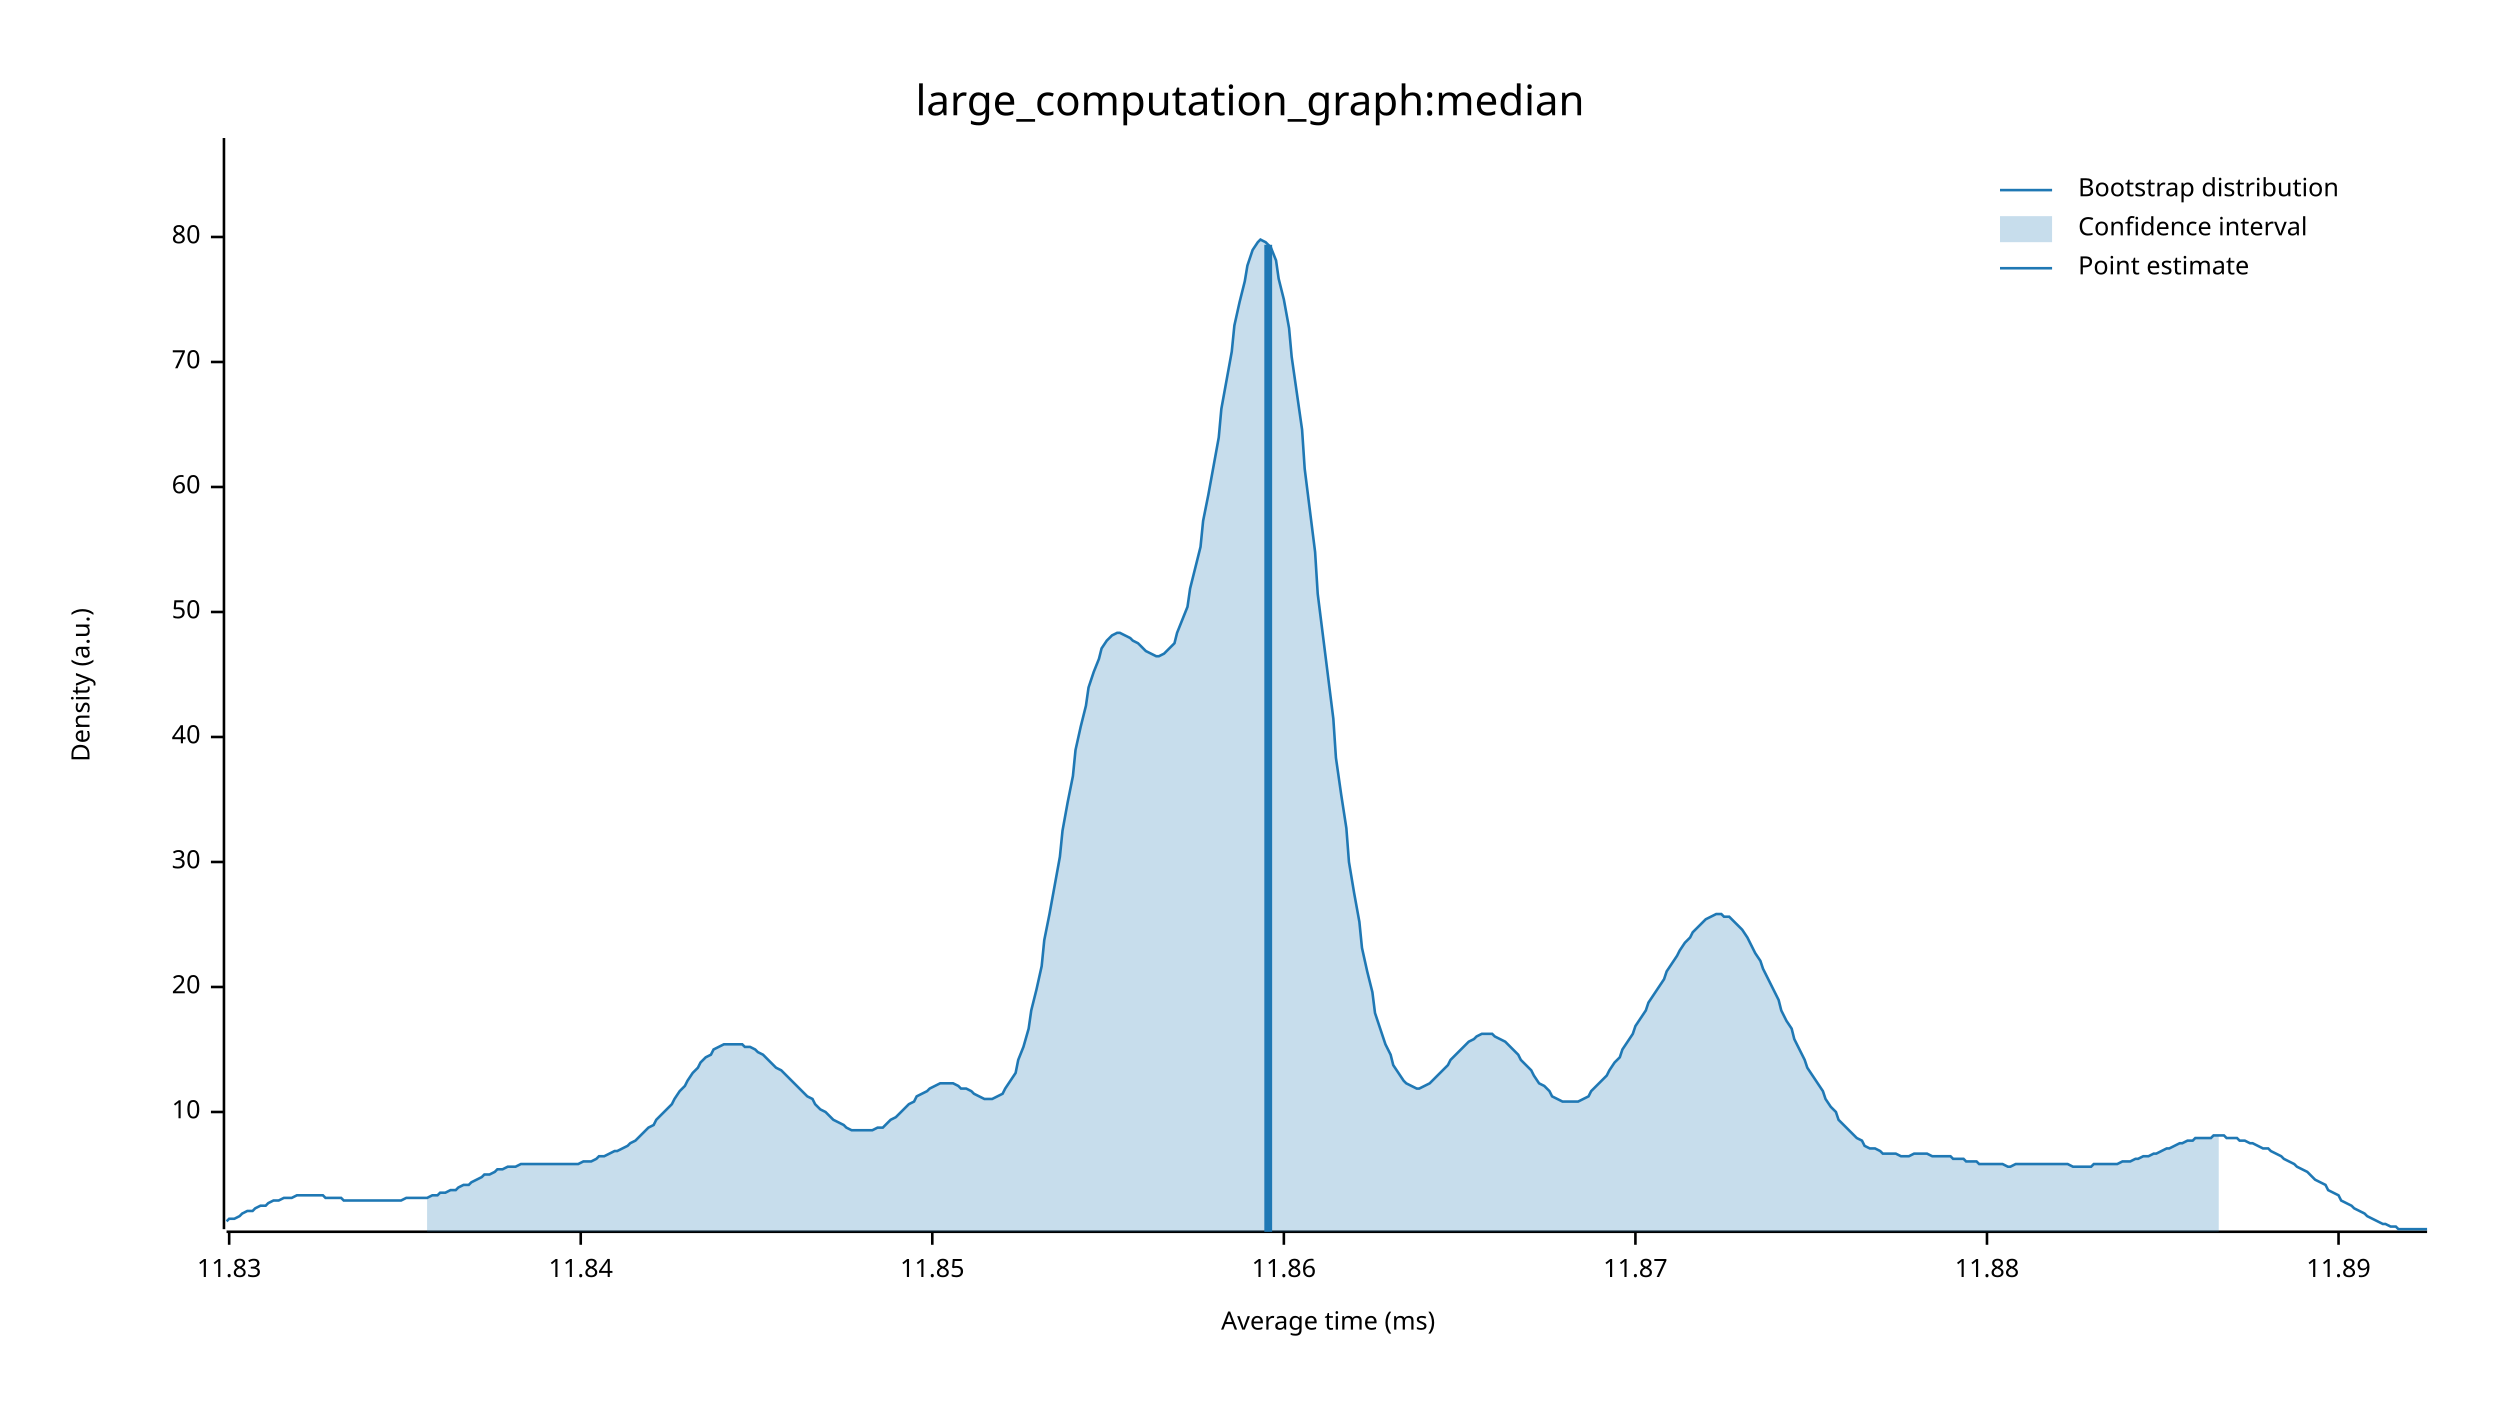
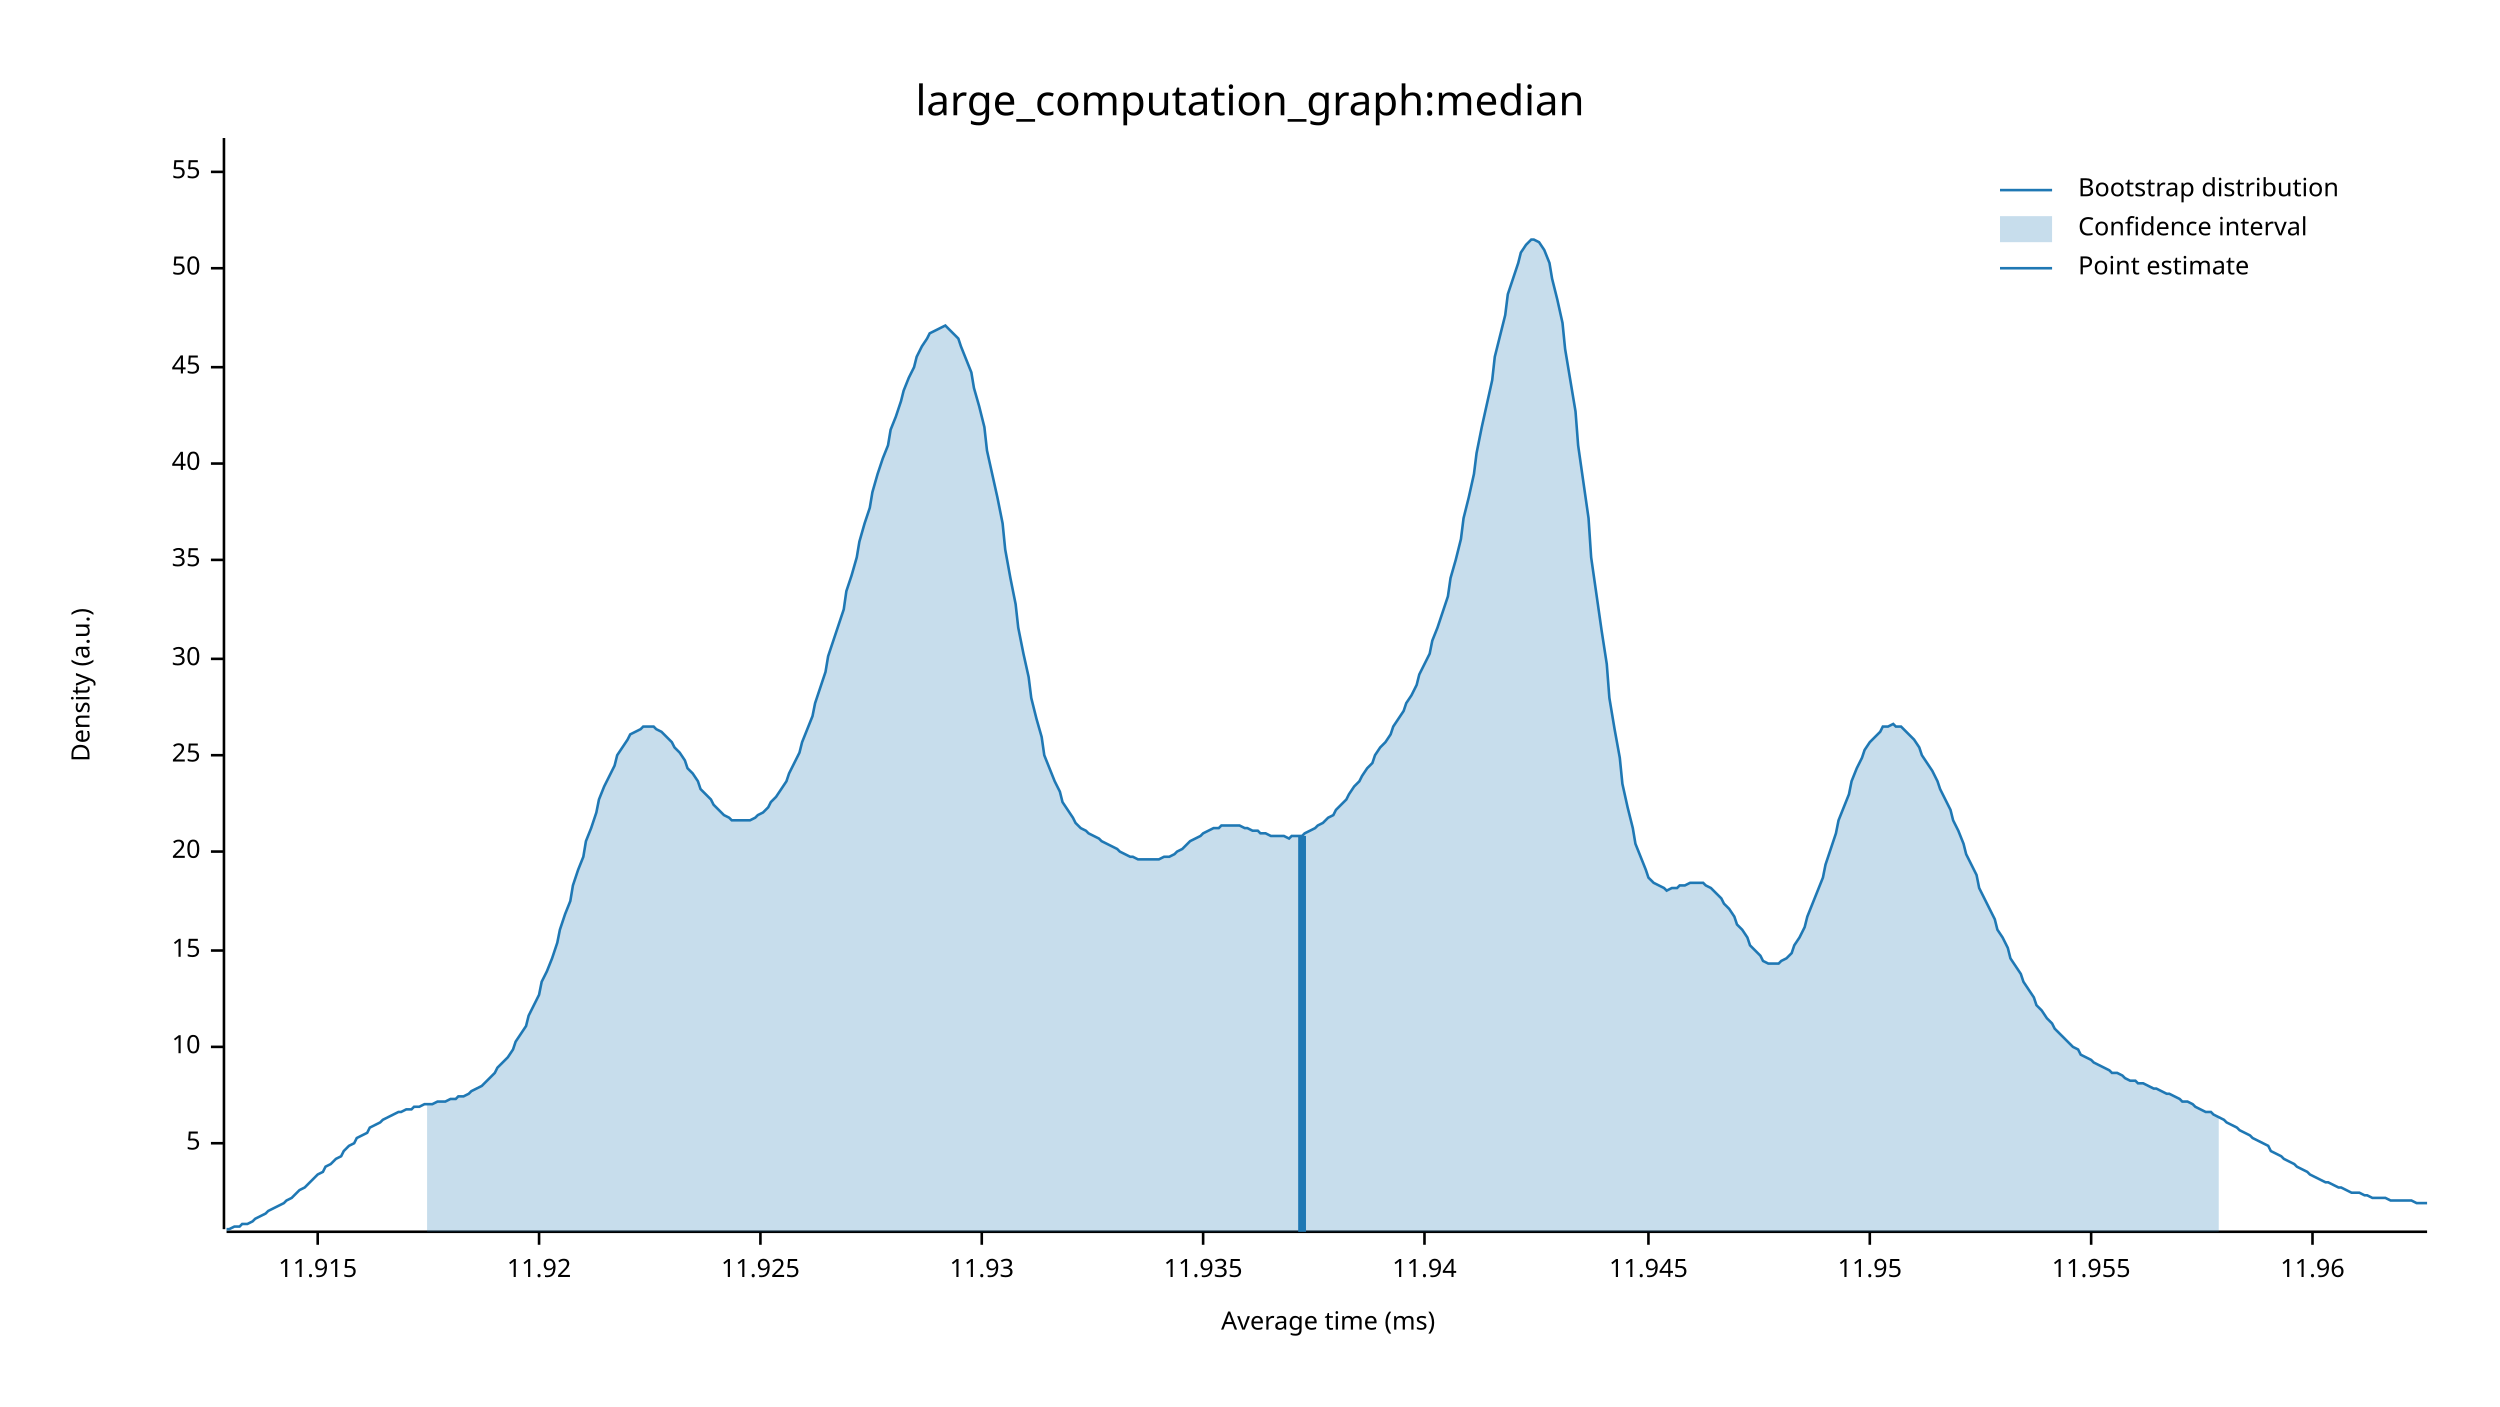
<svg xmlns="http://www.w3.org/2000/svg" width="960" height="540" viewBox="0 0 960 540">
  <text x="480" y="32" dy="0.76em" text-anchor="middle" font-family="sans-serif" font-size="16.129" opacity="1" fill="#000000">
large_computation_graph:median
</text>
  <text x="27" y="263" dy="0.76em" text-anchor="middle" font-family="sans-serif" font-size="9.677" opacity="1" fill="#000000" transform="rotate(270, 27, 263)">
Density (a.u.)
</text>
  <text x="510" y="513" dy="-0.5ex" text-anchor="middle" font-family="sans-serif" font-size="9.677" opacity="1" fill="#000000">
Average time (ms)
</text>
  <polyline fill="none" opacity="1" stroke="#000000" stroke-width="1" points="86,53 86,472 " />
-   <text x="77" y="427" dy="0.5ex" text-anchor="end" font-family="sans-serif" font-size="9.677" opacity="1" fill="#000000">
+   <text x="77" y="439" dy="0.5ex" text-anchor="end" font-family="sans-serif" font-size="9.677" opacity="1" fill="#000000">
+ 5
+ </text>
+   <polyline fill="none" opacity="1" stroke="#000000" stroke-width="1" points="81,439 86,439 " />
+   <text x="77" y="402" dy="0.5ex" text-anchor="end" font-family="sans-serif" font-size="9.677" opacity="1" fill="#000000">
10
</text>
-   <polyline fill="none" opacity="1" stroke="#000000" stroke-width="1" points="81,427 86,427 " />
-   <text x="77" y="379" dy="0.5ex" text-anchor="end" font-family="sans-serif" font-size="9.677" opacity="1" fill="#000000">
+   <polyline fill="none" opacity="1" stroke="#000000" stroke-width="1" points="81,402 86,402 " />
+   <text x="77" y="365" dy="0.5ex" text-anchor="end" font-family="sans-serif" font-size="9.677" opacity="1" fill="#000000">
+ 15
+ </text>
+   <polyline fill="none" opacity="1" stroke="#000000" stroke-width="1" points="81,365 86,365 " />
+   <text x="77" y="327" dy="0.5ex" text-anchor="end" font-family="sans-serif" font-size="9.677" opacity="1" fill="#000000">
20
</text>
-   <polyline fill="none" opacity="1" stroke="#000000" stroke-width="1" points="81,379 86,379 " />
-   <text x="77" y="331" dy="0.5ex" text-anchor="end" font-family="sans-serif" font-size="9.677" opacity="1" fill="#000000">
+   <polyline fill="none" opacity="1" stroke="#000000" stroke-width="1" points="81,327 86,327 " />
+   <text x="77" y="290" dy="0.5ex" text-anchor="end" font-family="sans-serif" font-size="9.677" opacity="1" fill="#000000">
+ 25
+ </text>
+   <polyline fill="none" opacity="1" stroke="#000000" stroke-width="1" points="81,290 86,290 " />
+   <text x="77" y="253" dy="0.5ex" text-anchor="end" font-family="sans-serif" font-size="9.677" opacity="1" fill="#000000">
30
</text>
-   <polyline fill="none" opacity="1" stroke="#000000" stroke-width="1" points="81,331 86,331 " />
-   <text x="77" y="283" dy="0.5ex" text-anchor="end" font-family="sans-serif" font-size="9.677" opacity="1" fill="#000000">
+   <polyline fill="none" opacity="1" stroke="#000000" stroke-width="1" points="81,253 86,253 " />
+   <text x="77" y="215" dy="0.5ex" text-anchor="end" font-family="sans-serif" font-size="9.677" opacity="1" fill="#000000">
+ 35
+ </text>
+   <polyline fill="none" opacity="1" stroke="#000000" stroke-width="1" points="81,215 86,215 " />
+   <text x="77" y="178" dy="0.5ex" text-anchor="end" font-family="sans-serif" font-size="9.677" opacity="1" fill="#000000">
40
</text>
-   <polyline fill="none" opacity="1" stroke="#000000" stroke-width="1" points="81,283 86,283 " />
-   <text x="77" y="235" dy="0.5ex" text-anchor="end" font-family="sans-serif" font-size="9.677" opacity="1" fill="#000000">
+   <polyline fill="none" opacity="1" stroke="#000000" stroke-width="1" points="81,178 86,178 " />
+   <text x="77" y="141" dy="0.5ex" text-anchor="end" font-family="sans-serif" font-size="9.677" opacity="1" fill="#000000">
+ 45
+ </text>
+   <polyline fill="none" opacity="1" stroke="#000000" stroke-width="1" points="81,141 86,141 " />
+   <text x="77" y="103" dy="0.5ex" text-anchor="end" font-family="sans-serif" font-size="9.677" opacity="1" fill="#000000">
50
</text>
-   <polyline fill="none" opacity="1" stroke="#000000" stroke-width="1" points="81,235 86,235 " />
-   <text x="77" y="187" dy="0.5ex" text-anchor="end" font-family="sans-serif" font-size="9.677" opacity="1" fill="#000000">
- 60
+   <polyline fill="none" opacity="1" stroke="#000000" stroke-width="1" points="81,103 86,103 " />
+   <text x="77" y="66" dy="0.5ex" text-anchor="end" font-family="sans-serif" font-size="9.677" opacity="1" fill="#000000">
+ 55
</text>
-   <polyline fill="none" opacity="1" stroke="#000000" stroke-width="1" points="81,187 86,187 " />
-   <text x="77" y="139" dy="0.5ex" text-anchor="end" font-family="sans-serif" font-size="9.677" opacity="1" fill="#000000">
- 70
+   <polyline fill="none" opacity="1" stroke="#000000" stroke-width="1" points="81,66 86,66 " />
+   <polyline fill="none" opacity="1" stroke="#000000" stroke-width="1" points="87,473 932,473 " />
+   <text x="122" y="483" dy="0.76em" text-anchor="middle" font-family="sans-serif" font-size="9.677" opacity="1" fill="#000000">
+ 11.915
</text>
-   <polyline fill="none" opacity="1" stroke="#000000" stroke-width="1" points="81,139 86,139 " />
-   <text x="77" y="91" dy="0.5ex" text-anchor="end" font-family="sans-serif" font-size="9.677" opacity="1" fill="#000000">
- 80
+   <polyline fill="none" opacity="1" stroke="#000000" stroke-width="1" points="122,473 122,478 " />
+   <text x="207" y="483" dy="0.76em" text-anchor="middle" font-family="sans-serif" font-size="9.677" opacity="1" fill="#000000">
+ 11.92
</text>
-   <polyline fill="none" opacity="1" stroke="#000000" stroke-width="1" points="81,91 86,91 " />
-   <polyline fill="none" opacity="1" stroke="#000000" stroke-width="1" points="87,473 932,473 " />
-   <text x="88" y="483" dy="0.76em" text-anchor="middle" font-family="sans-serif" font-size="9.677" opacity="1" fill="#000000">
- 11.83
+   <polyline fill="none" opacity="1" stroke="#000000" stroke-width="1" points="207,473 207,478 " />
+   <text x="292" y="483" dy="0.76em" text-anchor="middle" font-family="sans-serif" font-size="9.677" opacity="1" fill="#000000">
+ 11.925
</text>
-   <polyline fill="none" opacity="1" stroke="#000000" stroke-width="1" points="88,473 88,478 " />
-   <text x="223" y="483" dy="0.76em" text-anchor="middle" font-family="sans-serif" font-size="9.677" opacity="1" fill="#000000">
- 11.84
+   <polyline fill="none" opacity="1" stroke="#000000" stroke-width="1" points="292,473 292,478 " />
+   <text x="377" y="483" dy="0.76em" text-anchor="middle" font-family="sans-serif" font-size="9.677" opacity="1" fill="#000000">
+ 11.93
</text>
-   <polyline fill="none" opacity="1" stroke="#000000" stroke-width="1" points="223,473 223,478 " />
-   <text x="358" y="483" dy="0.76em" text-anchor="middle" font-family="sans-serif" font-size="9.677" opacity="1" fill="#000000">
- 11.85
+   <polyline fill="none" opacity="1" stroke="#000000" stroke-width="1" points="377,473 377,478 " />
+   <text x="462" y="483" dy="0.76em" text-anchor="middle" font-family="sans-serif" font-size="9.677" opacity="1" fill="#000000">
+ 11.935
</text>
-   <polyline fill="none" opacity="1" stroke="#000000" stroke-width="1" points="358,473 358,478 " />
-   <text x="493" y="483" dy="0.76em" text-anchor="middle" font-family="sans-serif" font-size="9.677" opacity="1" fill="#000000">
- 11.86
+   <polyline fill="none" opacity="1" stroke="#000000" stroke-width="1" points="462,473 462,478 " />
+   <text x="547" y="483" dy="0.76em" text-anchor="middle" font-family="sans-serif" font-size="9.677" opacity="1" fill="#000000">
+ 11.94
</text>
-   <polyline fill="none" opacity="1" stroke="#000000" stroke-width="1" points="493,473 493,478 " />
-   <text x="628" y="483" dy="0.76em" text-anchor="middle" font-family="sans-serif" font-size="9.677" opacity="1" fill="#000000">
- 11.87
+   <polyline fill="none" opacity="1" stroke="#000000" stroke-width="1" points="547,473 547,478 " />
+   <text x="633" y="483" dy="0.76em" text-anchor="middle" font-family="sans-serif" font-size="9.677" opacity="1" fill="#000000">
+ 11.945
</text>
-   <polyline fill="none" opacity="1" stroke="#000000" stroke-width="1" points="628,473 628,478 " />
-   <text x="763" y="483" dy="0.76em" text-anchor="middle" font-family="sans-serif" font-size="9.677" opacity="1" fill="#000000">
- 11.88
+   <polyline fill="none" opacity="1" stroke="#000000" stroke-width="1" points="633,473 633,478 " />
+   <text x="718" y="483" dy="0.76em" text-anchor="middle" font-family="sans-serif" font-size="9.677" opacity="1" fill="#000000">
+ 11.95
</text>
-   <polyline fill="none" opacity="1" stroke="#000000" stroke-width="1" points="763,473 763,478 " />
-   <text x="898" y="483" dy="0.76em" text-anchor="middle" font-family="sans-serif" font-size="9.677" opacity="1" fill="#000000">
- 11.89
+   <polyline fill="none" opacity="1" stroke="#000000" stroke-width="1" points="718,473 718,478 " />
+   <text x="803" y="483" dy="0.76em" text-anchor="middle" font-family="sans-serif" font-size="9.677" opacity="1" fill="#000000">
+ 11.955
</text>
-   <polyline fill="none" opacity="1" stroke="#000000" stroke-width="1" points="898,473 898,478 " />
-   <polyline fill="none" opacity="1" stroke="#1F78B4" stroke-width="1" points="87,469 88,468 90,468 92,467 93,466 95,465 97,465 98,464 100,463 102,463 103,462 105,461 107,461 109,460 110,460 112,460 114,459 115,459 117,459 119,459 120,459 122,459 124,459 125,460 127,460 129,460 131,460 132,461 134,461 136,461 137,461 139,461 141,461 142,461 144,461 146,461 147,461 149,461 151,461 153,461 154,461 156,460 158,460 159,460 161,460 163,460 164,460 166,459 168,459 169,458 171,458 173,457 175,457 176,456 178,455 180,455 181,454 183,453 185,452 186,451 188,451 190,450 191,449 193,449 195,448 197,448 198,448 200,447 202,447 203,447 205,447 207,447 208,447 210,447 212,447 214,447 215,447 217,447 219,447 220,447 222,447 224,446 225,446 227,446 229,445 230,444 232,444 234,443 236,442 237,442 239,441 241,440 242,439 244,438 246,436 247,435 249,433 251,432 252,430 254,428 256,426 258,424 259,422 261,419 263,417 264,415 266,412 268,410 269,408 271,406 273,405 274,403 276,402 278,401 280,401 281,401 283,401 285,401 286,402 288,402 290,403 291,404 293,405 295,407 296,408 298,410 300,411 302,413 303,414 305,416 307,418 308,419 310,421 312,422 313,424 315,426 317,427 318,428 320,430 322,431 324,432 325,433 327,434 329,434 330,434 332,434 334,434 335,434 337,433 339,433 341,431 342,430 344,429 346,427 347,426 349,424 351,423 352,421 354,420 356,419 357,418 359,417 361,416 363,416 364,416 366,416 368,417 369,418 371,418 373,419 374,420 376,421 378,422 379,422 381,422 383,421 385,420 386,418 388,415 390,412 391,407 393,402 395,395 396,388 398,380 400,371 401,361 403,351 405,340 407,329 408,319 410,308 412,298 413,288 415,279 417,271 418,264 420,258 422,253 423,249 425,246 427,244 429,243 430,243 432,244 434,245 435,246 437,247 439,249 440,250 442,251 444,252 445,252 447,251 449,249 451,247 452,243 454,238 456,233 457,226 459,218 461,210 462,200 464,190 466,179 468,168 469,157 471,146 473,135 474,125 476,116 478,108 479,102 481,96 483,93 484,92 486,93 488,95 490,100 491,107 493,115 495,126 496,137 498,151 500,165 501,180 503,196 505,212 506,228 508,244 510,260 512,276 513,291 515,305 517,318 518,331 520,343 522,354 523,364 525,373 527,381 528,389 530,395 532,401 534,405 535,409 537,412 539,415 540,416 542,417 544,418 545,418 547,417 549,416 550,415 552,413 554,411 556,409 557,407 559,405 561,403 562,402 564,400 566,399 567,398 569,397 571,397 573,397 574,398 576,399 578,400 579,401 581,403 583,405 584,407 586,409 588,411 589,413 591,416 593,417 595,419 596,421 598,422 600,423 601,423 603,423 605,423 606,423 608,422 610,421 611,419 613,417 615,415 617,413 618,411 620,408 622,406 623,403 625,400 627,397 628,394 630,391 632,388 633,385 635,382 637,379 639,376 640,373 642,370 644,367 645,365 647,362 649,360 650,358 652,356 654,354 655,353 657,352 659,351 661,351 662,352 664,352 666,354 667,355 669,357 671,360 672,362 674,366 676,369 677,372 679,376 681,380 683,384 684,388 686,392 688,395 689,399 691,403 693,407 694,410 696,413 698,416 700,419 701,422 703,425 705,427 706,430 708,432 710,434 711,435 713,437 715,438 716,440 718,441 720,441 722,442 723,443 725,443 727,443 728,443 730,444 732,444 733,444 735,443 737,443 738,443 740,443 742,444 744,444 745,444 747,444 749,444 750,445 752,445 754,445 755,446 757,446 759,446 760,447 762,447 764,447 766,447 767,447 769,447 771,448 772,448 774,447 776,447 777,447 779,447 781,447 782,447 784,447 786,447 788,447 789,447 791,447 793,447 794,447 796,448 798,448 799,448 801,448 803,448 804,447 806,447 808,447 810,447 811,447 813,447 815,446 816,446 818,446 820,445 821,445 823,444 825,444 827,443 828,443 830,442 832,441 833,441 835,440 837,439 838,439 840,438 842,438 843,437 845,437 847,437 849,437 850,436 852,436 854,436 855,437 857,437 859,437 860,438 862,438 864,439 865,439 867,440 869,441 871,441 872,442 874,443 876,444 877,445 879,446 881,447 882,448 884,449 886,450 887,451 889,453 891,454 893,455 894,457 896,458 898,459 899,461 901,462 903,463 904,464 906,465 908,466 909,467 911,468 913,469 915,470 916,470 918,471 920,471 921,472 923,472 925,472 926,472 928,472 930,472 932,472 " />
-   <polygon opacity="0.25" fill="#1F78B4" points="164,460 166,459 168,459 169,458 171,458 173,457 175,457 176,456 178,455 180,455 181,454 183,453 185,452 186,451 188,451 190,450 191,449 193,449 195,448 197,448 198,448 200,447 202,447 203,447 205,447 207,447 208,447 210,447 212,447 214,447 215,447 217,447 219,447 220,447 222,447 224,446 225,446 227,446 229,445 230,444 232,444 234,443 236,442 237,442 239,441 241,440 242,439 244,438 246,436 247,435 249,433 251,432 252,430 254,428 256,426 258,424 259,422 261,419 263,417 264,415 266,412 268,410 269,408 271,406 273,405 274,403 276,402 278,401 280,401 281,401 283,401 285,401 286,402 288,402 290,403 291,404 293,405 295,407 296,408 298,410 300,411 302,413 303,414 305,416 307,418 308,419 310,421 312,422 313,424 315,426 317,427 318,428 320,430 322,431 324,432 325,433 327,434 329,434 330,434 332,434 334,434 335,434 337,433 339,433 341,431 342,430 344,429 346,427 347,426 349,424 351,423 352,421 354,420 356,419 357,418 359,417 361,416 363,416 364,416 366,416 368,417 369,418 371,418 373,419 374,420 376,421 378,422 379,422 381,422 383,421 385,420 386,418 388,415 390,412 391,407 393,402 395,395 396,388 398,380 400,371 401,361 403,351 405,340 407,329 408,319 410,308 412,298 413,288 415,279 417,271 418,264 420,258 422,253 423,249 425,246 427,244 429,243 430,243 432,244 434,245 435,246 437,247 439,249 440,250 442,251 444,252 445,252 447,251 449,249 451,247 452,243 454,238 456,233 457,226 459,218 461,210 462,200 464,190 466,179 468,168 469,157 471,146 473,135 474,125 476,116 478,108 479,102 481,96 483,93 484,92 486,93 488,95 490,100 491,107 493,115 495,126 496,137 498,151 500,165 501,180 503,196 505,212 506,228 508,244 510,260 512,276 513,291 515,305 517,318 518,331 520,343 522,354 523,364 525,373 527,381 528,389 530,395 532,401 534,405 535,409 537,412 539,415 540,416 542,417 544,418 545,418 547,417 549,416 550,415 552,413 554,411 556,409 557,407 559,405 561,403 562,402 564,400 566,399 567,398 569,397 571,397 573,397 574,398 576,399 578,400 579,401 581,403 583,405 584,407 586,409 588,411 589,413 591,416 593,417 595,419 596,421 598,422 600,423 601,423 603,423 605,423 606,423 608,422 610,421 611,419 613,417 615,415 617,413 618,411 620,408 622,406 623,403 625,400 627,397 628,394 630,391 632,388 633,385 635,382 637,379 639,376 640,373 642,370 644,367 645,365 647,362 649,360 650,358 652,356 654,354 655,353 657,352 659,351 661,351 662,352 664,352 666,354 667,355 669,357 671,360 672,362 674,366 676,369 677,372 679,376 681,380 683,384 684,388 686,392 688,395 689,399 691,403 693,407 694,410 696,413 698,416 700,419 701,422 703,425 705,427 706,430 708,432 710,434 711,435 713,437 715,438 716,440 718,441 720,441 722,442 723,443 725,443 727,443 728,443 730,444 732,444 733,444 735,443 737,443 738,443 740,443 742,444 744,444 745,444 747,444 749,444 750,445 752,445 754,445 755,446 757,446 759,446 760,447 762,447 764,447 766,447 767,447 769,447 771,448 772,448 774,447 776,447 777,447 779,447 781,447 782,447 784,447 786,447 788,447 789,447 791,447 793,447 794,447 796,448 798,448 799,448 801,448 803,448 804,447 806,447 808,447 810,447 811,447 813,447 815,446 816,446 818,446 820,445 821,445 823,444 825,444 827,443 828,443 830,442 832,441 833,441 835,440 837,439 838,439 840,438 842,438 843,437 845,437 847,437 849,437 850,436 852,436 852,473 164,473 " />
-   <polyline fill="none" opacity="1" stroke="#1F78B4" stroke-width="3" points="487,473 487,94 " />
+   <polyline fill="none" opacity="1" stroke="#000000" stroke-width="1" points="803,473 803,478 " />
+   <text x="888" y="483" dy="0.76em" text-anchor="middle" font-family="sans-serif" font-size="9.677" opacity="1" fill="#000000">
+ 11.96
+ </text>
+   <polyline fill="none" opacity="1" stroke="#000000" stroke-width="1" points="888,473 888,478 " />
+   <polyline fill="none" opacity="1" stroke="#1F78B4" stroke-width="1" points="87,472 88,472 90,471 92,471 93,470 95,470 97,469 98,468 100,467 102,466 103,465 105,464 107,463 109,462 110,461 112,460 114,458 115,457 117,456 119,454 120,453 122,451 124,450 125,448 127,447 129,445 131,444 132,442 134,440 136,439 137,437 139,436 141,435 142,433 144,432 146,431 147,430 149,429 151,428 153,427 154,427 156,426 158,426 159,425 161,425 163,424 164,424 166,424 168,423 169,423 171,423 173,422 175,422 176,421 178,421 180,420 181,419 183,418 185,417 186,416 188,414 190,412 191,410 193,408 195,406 197,403 198,400 200,397 202,394 203,390 205,386 207,382 208,377 210,373 212,368 214,362 215,357 217,351 219,346 220,340 222,334 224,329 225,323 227,318 229,312 230,307 232,302 234,298 236,294 237,290 239,287 241,284 242,282 244,281 246,280 247,279 249,279 251,279 252,280 254,281 256,283 258,285 259,287 261,289 263,292 264,295 266,297 268,300 269,303 271,305 273,307 274,309 276,311 278,313 280,314 281,315 283,315 285,315 286,315 288,315 290,314 291,313 293,312 295,310 296,308 298,306 300,303 302,300 303,297 305,293 307,289 308,285 310,280 312,275 313,270 315,264 317,258 318,252 320,246 322,240 324,234 325,227 327,221 329,214 330,208 332,201 334,195 335,189 337,182 339,176 341,171 342,165 344,160 346,154 347,150 349,145 351,141 352,137 354,133 356,130 357,128 359,127 361,126 363,125 364,126 366,128 368,130 369,133 371,138 373,143 374,149 376,156 378,164 379,173 381,182 383,191 385,201 386,211 388,222 390,232 391,241 393,251 395,260 396,268 398,276 400,283 401,290 403,295 405,300 407,304 408,308 410,311 412,314 413,316 415,318 417,319 418,320 420,321 422,322 423,323 425,324 427,325 429,326 430,327 432,328 434,329 435,329 437,330 439,330 440,330 442,330 444,330 445,330 447,329 449,329 451,328 452,327 454,326 456,324 457,323 459,322 461,321 462,320 464,319 466,318 468,318 469,317 471,317 473,317 474,317 476,317 478,318 479,318 481,319 483,319 484,320 486,320 488,321 490,321 491,321 493,321 495,322 496,321 498,321 500,321 501,320 503,319 505,318 506,317 508,316 510,314 512,313 513,311 515,309 517,307 518,305 520,302 522,300 523,298 525,295 527,293 528,290 530,287 532,285 534,282 535,279 537,276 539,273 540,270 542,267 544,263 545,259 547,255 549,251 550,246 552,241 554,235 556,229 557,222 559,215 561,207 562,199 564,191 566,182 567,174 569,164 571,155 573,146 574,137 576,129 578,121 579,113 581,107 583,101 584,97 586,94 588,92 589,92 591,93 593,96 595,101 596,107 598,115 600,124 601,134 603,146 605,158 606,171 608,185 610,199 611,214 613,228 615,242 617,255 618,268 620,280 622,291 623,301 625,310 627,318 628,324 630,329 632,334 633,337 635,339 637,340 639,341 640,342 642,341 644,341 645,340 647,340 649,339 650,339 652,339 654,339 655,340 657,341 659,343 661,345 662,347 664,349 666,352 667,355 669,357 671,360 672,363 674,365 676,367 677,369 679,370 681,370 683,370 684,369 686,368 688,366 689,363 691,360 693,356 694,352 696,347 698,342 700,337 701,332 703,326 705,320 706,315 708,310 710,305 711,300 713,295 715,291 716,288 718,285 720,283 722,281 723,279 725,279 727,278 728,279 730,279 732,281 733,282 735,284 737,287 738,290 740,293 742,296 744,300 745,303 747,307 749,311 750,315 752,319 754,324 755,328 757,332 759,336 760,341 762,345 764,349 766,353 767,357 769,360 771,364 772,368 774,371 776,374 777,377 779,380 781,383 782,386 784,388 786,391 788,393 789,395 791,397 793,399 794,400 796,402 798,403 799,405 801,406 803,407 804,408 806,409 808,410 810,411 811,412 813,412 815,413 816,414 818,415 820,415 821,416 823,416 825,417 827,418 828,418 830,419 832,420 833,420 835,421 837,422 838,423 840,423 842,424 843,425 845,426 847,427 849,427 850,428 852,429 854,430 855,431 857,432 859,433 860,434 862,435 864,436 865,437 867,438 869,439 871,440 872,442 874,443 876,444 877,445 879,446 881,447 882,448 884,449 886,450 887,451 889,452 891,453 893,454 894,454 896,455 898,456 899,456 901,457 903,458 904,458 906,458 908,459 909,459 911,460 913,460 915,460 916,460 918,461 920,461 921,461 923,461 925,461 926,461 928,462 930,462 932,462 " />
+   <polygon opacity="0.25" fill="#1F78B4" points="164,424 166,424 168,423 169,423 171,423 173,422 175,422 176,421 178,421 180,420 181,419 183,418 185,417 186,416 188,414 190,412 191,410 193,408 195,406 197,403 198,400 200,397 202,394 203,390 205,386 207,382 208,377 210,373 212,368 214,362 215,357 217,351 219,346 220,340 222,334 224,329 225,323 227,318 229,312 230,307 232,302 234,298 236,294 237,290 239,287 241,284 242,282 244,281 246,280 247,279 249,279 251,279 252,280 254,281 256,283 258,285 259,287 261,289 263,292 264,295 266,297 268,300 269,303 271,305 273,307 274,309 276,311 278,313 280,314 281,315 283,315 285,315 286,315 288,315 290,314 291,313 293,312 295,310 296,308 298,306 300,303 302,300 303,297 305,293 307,289 308,285 310,280 312,275 313,270 315,264 317,258 318,252 320,246 322,240 324,234 325,227 327,221 329,214 330,208 332,201 334,195 335,189 337,182 339,176 341,171 342,165 344,160 346,154 347,150 349,145 351,141 352,137 354,133 356,130 357,128 359,127 361,126 363,125 364,126 366,128 368,130 369,133 371,138 373,143 374,149 376,156 378,164 379,173 381,182 383,191 385,201 386,211 388,222 390,232 391,241 393,251 395,260 396,268 398,276 400,283 401,290 403,295 405,300 407,304 408,308 410,311 412,314 413,316 415,318 417,319 418,320 420,321 422,322 423,323 425,324 427,325 429,326 430,327 432,328 434,329 435,329 437,330 439,330 440,330 442,330 444,330 445,330 447,329 449,329 451,328 452,327 454,326 456,324 457,323 459,322 461,321 462,320 464,319 466,318 468,318 469,317 471,317 473,317 474,317 476,317 478,318 479,318 481,319 483,319 484,320 486,320 488,321 490,321 491,321 493,321 495,322 496,321 498,321 500,321 501,320 503,319 505,318 506,317 508,316 510,314 512,313 513,311 515,309 517,307 518,305 520,302 522,300 523,298 525,295 527,293 528,290 530,287 532,285 534,282 535,279 537,276 539,273 540,270 542,267 544,263 545,259 547,255 549,251 550,246 552,241 554,235 556,229 557,222 559,215 561,207 562,199 564,191 566,182 567,174 569,164 571,155 573,146 574,137 576,129 578,121 579,113 581,107 583,101 584,97 586,94 588,92 589,92 591,93 593,96 595,101 596,107 598,115 600,124 601,134 603,146 605,158 606,171 608,185 610,199 611,214 613,228 615,242 617,255 618,268 620,280 622,291 623,301 625,310 627,318 628,324 630,329 632,334 633,337 635,339 637,340 639,341 640,342 642,341 644,341 645,340 647,340 649,339 650,339 652,339 654,339 655,340 657,341 659,343 661,345 662,347 664,349 666,352 667,355 669,357 671,360 672,363 674,365 676,367 677,369 679,370 681,370 683,370 684,369 686,368 688,366 689,363 691,360 693,356 694,352 696,347 698,342 700,337 701,332 703,326 705,320 706,315 708,310 710,305 711,300 713,295 715,291 716,288 718,285 720,283 722,281 723,279 725,279 727,278 728,279 730,279 732,281 733,282 735,284 737,287 738,290 740,293 742,296 744,300 745,303 747,307 749,311 750,315 752,319 754,324 755,328 757,332 759,336 760,341 762,345 764,349 766,353 767,357 769,360 771,364 772,368 774,371 776,374 777,377 779,380 781,383 782,386 784,388 786,391 788,393 789,395 791,397 793,399 794,400 796,402 798,403 799,405 801,406 803,407 804,408 806,409 808,410 810,411 811,412 813,412 815,413 816,414 818,415 820,415 821,416 823,416 825,417 827,418 828,418 830,419 832,420 833,420 835,421 837,422 838,423 840,423 842,424 843,425 845,426 847,427 849,427 850,428 852,429 852,473 164,473 " />
+   <polyline fill="none" opacity="1" stroke="#1F78B4" stroke-width="3" points="500,473 500,321 " />
  <text x="798" y="68" dy="0.76em" text-anchor="start" font-family="sans-serif" font-size="9.677" opacity="1" fill="#000000">
Bootstrap distribution
</text>
  <text x="798" y="83" dy="0.76em" text-anchor="start" font-family="sans-serif" font-size="9.677" opacity="1" fill="#000000">
Confidence interval
</text>
  <text x="798" y="98" dy="0.76em" text-anchor="start" font-family="sans-serif" font-size="9.677" opacity="1" fill="#000000">
Point estimate
</text>
  <polyline fill="none" opacity="1" stroke="#1F78B4" stroke-width="1" points="768,73 788,73 " />
  <rect x="768" y="83" width="20" height="10" opacity="0.25" fill="#1F78B4" stroke="none" />
  <polyline fill="none" opacity="1" stroke="#1F78B4" stroke-width="1" points="768,103 788,103 " />
</svg>
